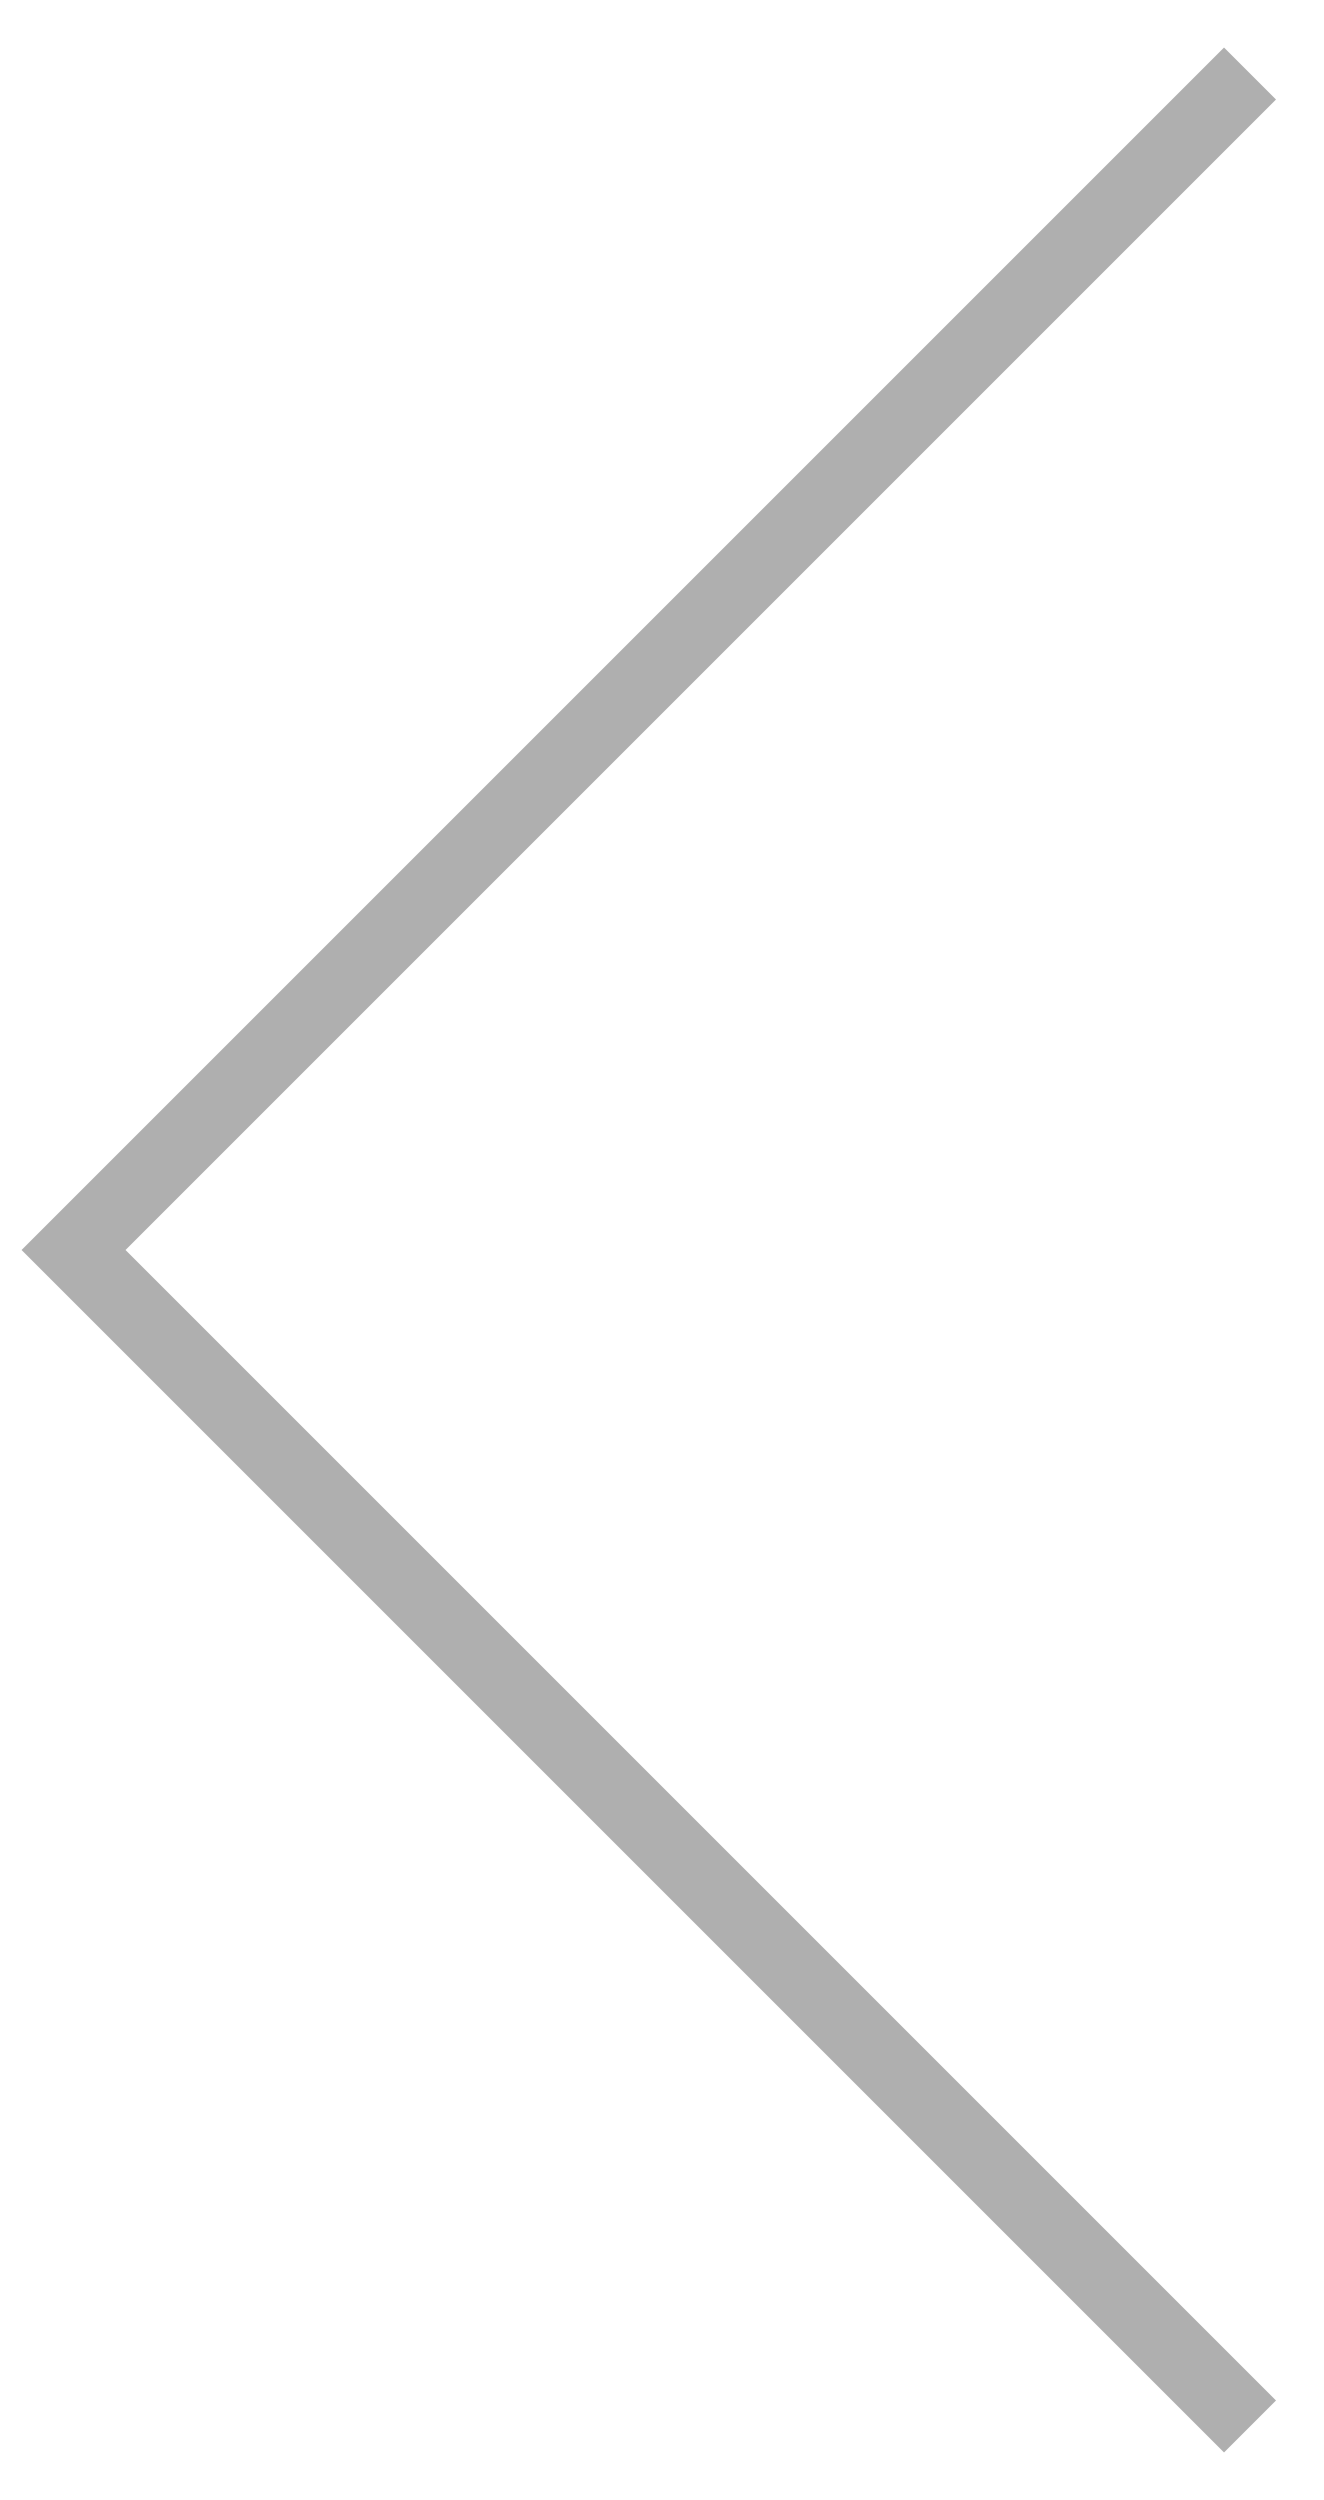
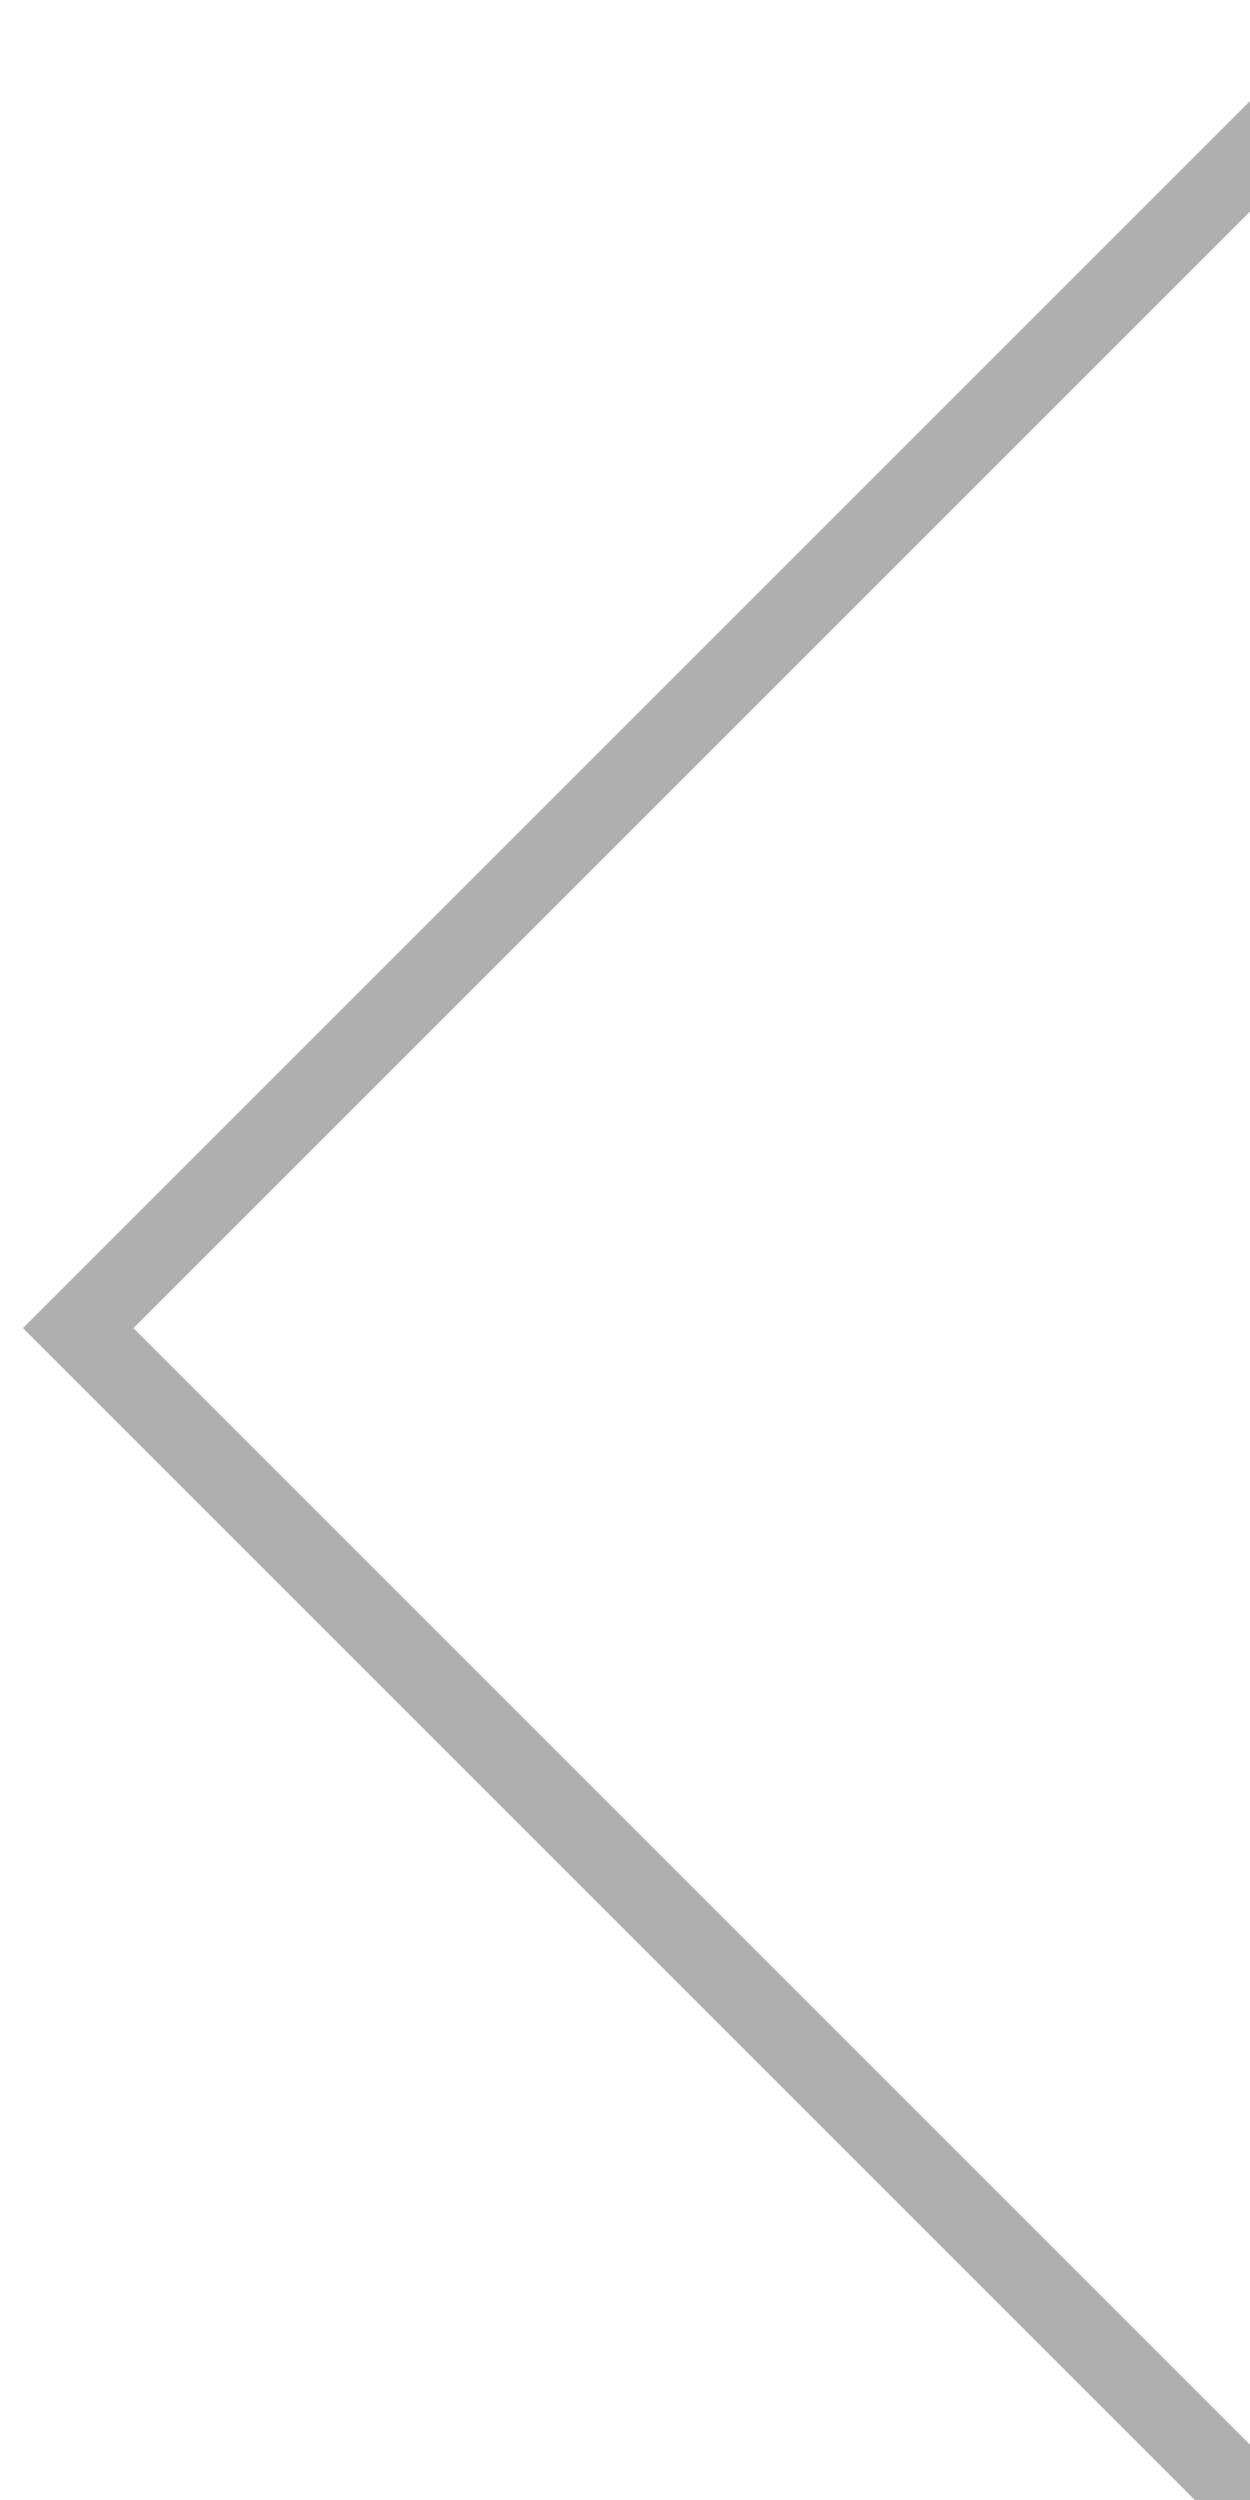
- <svg xmlns="http://www.w3.org/2000/svg" viewBox="0 0 18 34" fill="none">
+ <svg xmlns="http://www.w3.org/2000/svg" viewBox="0 0 16 32" fill="none">
  <path d="M17 33L1 17L17 1" stroke="#AFAFAF" />
</svg>
